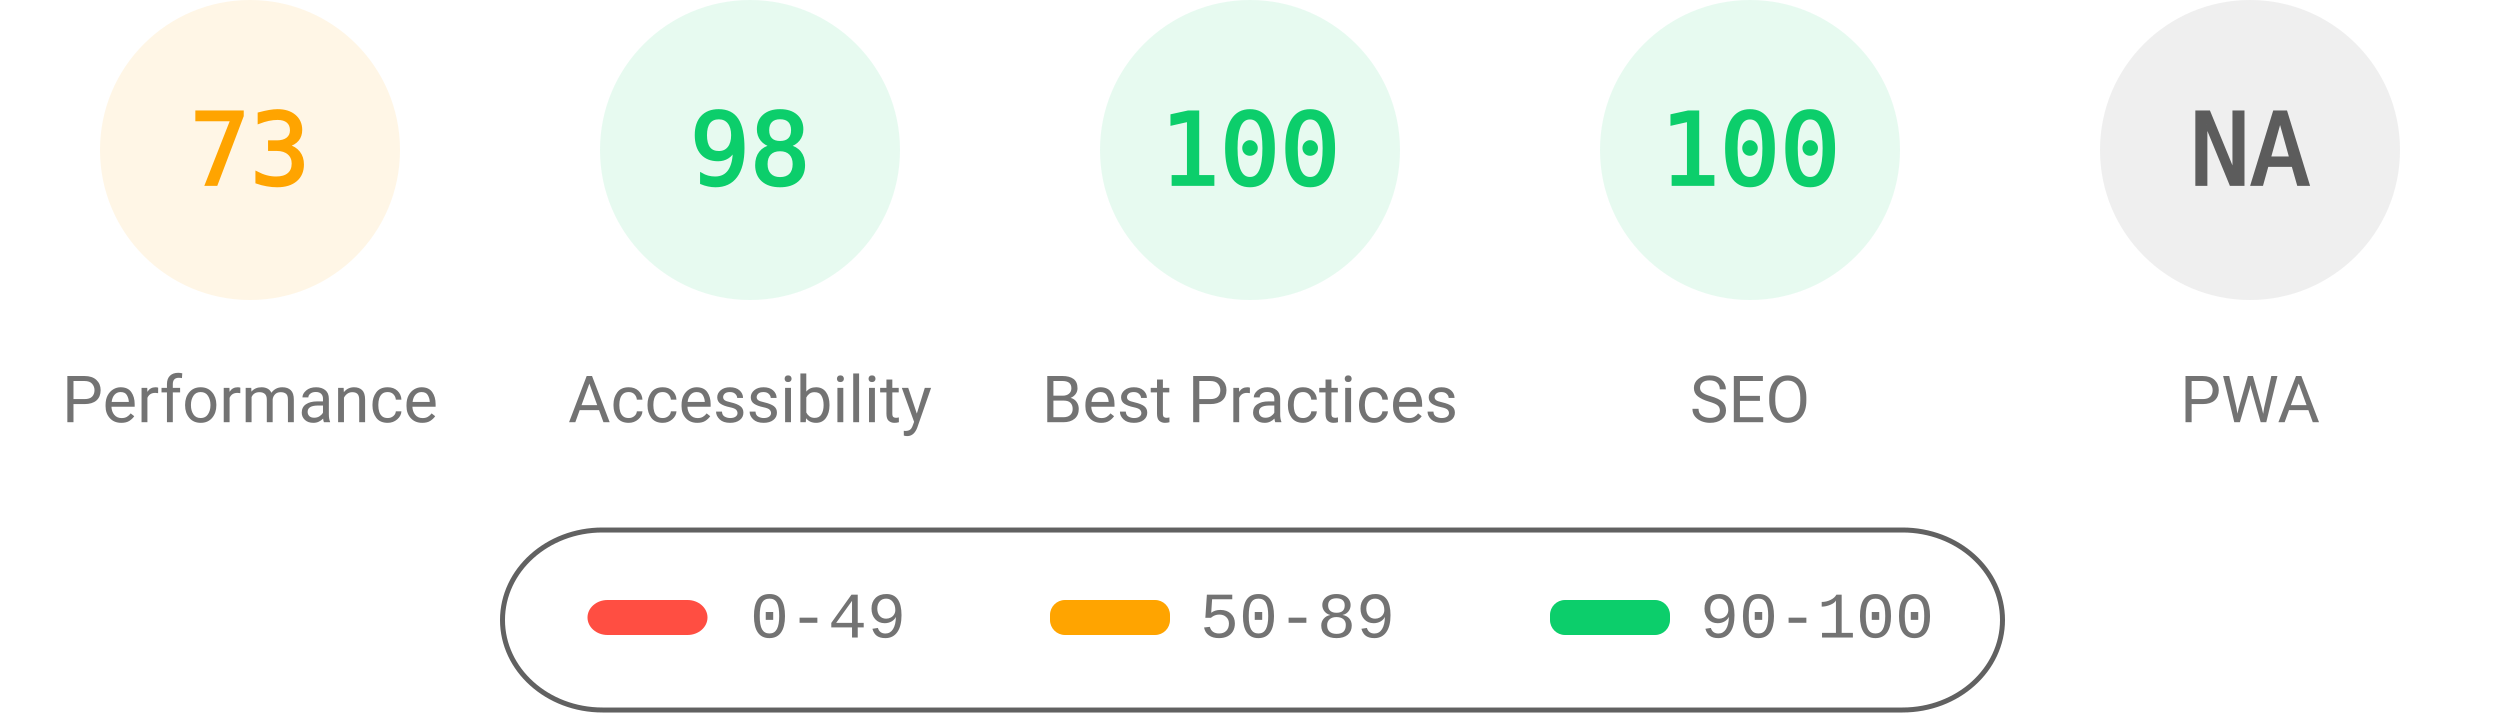
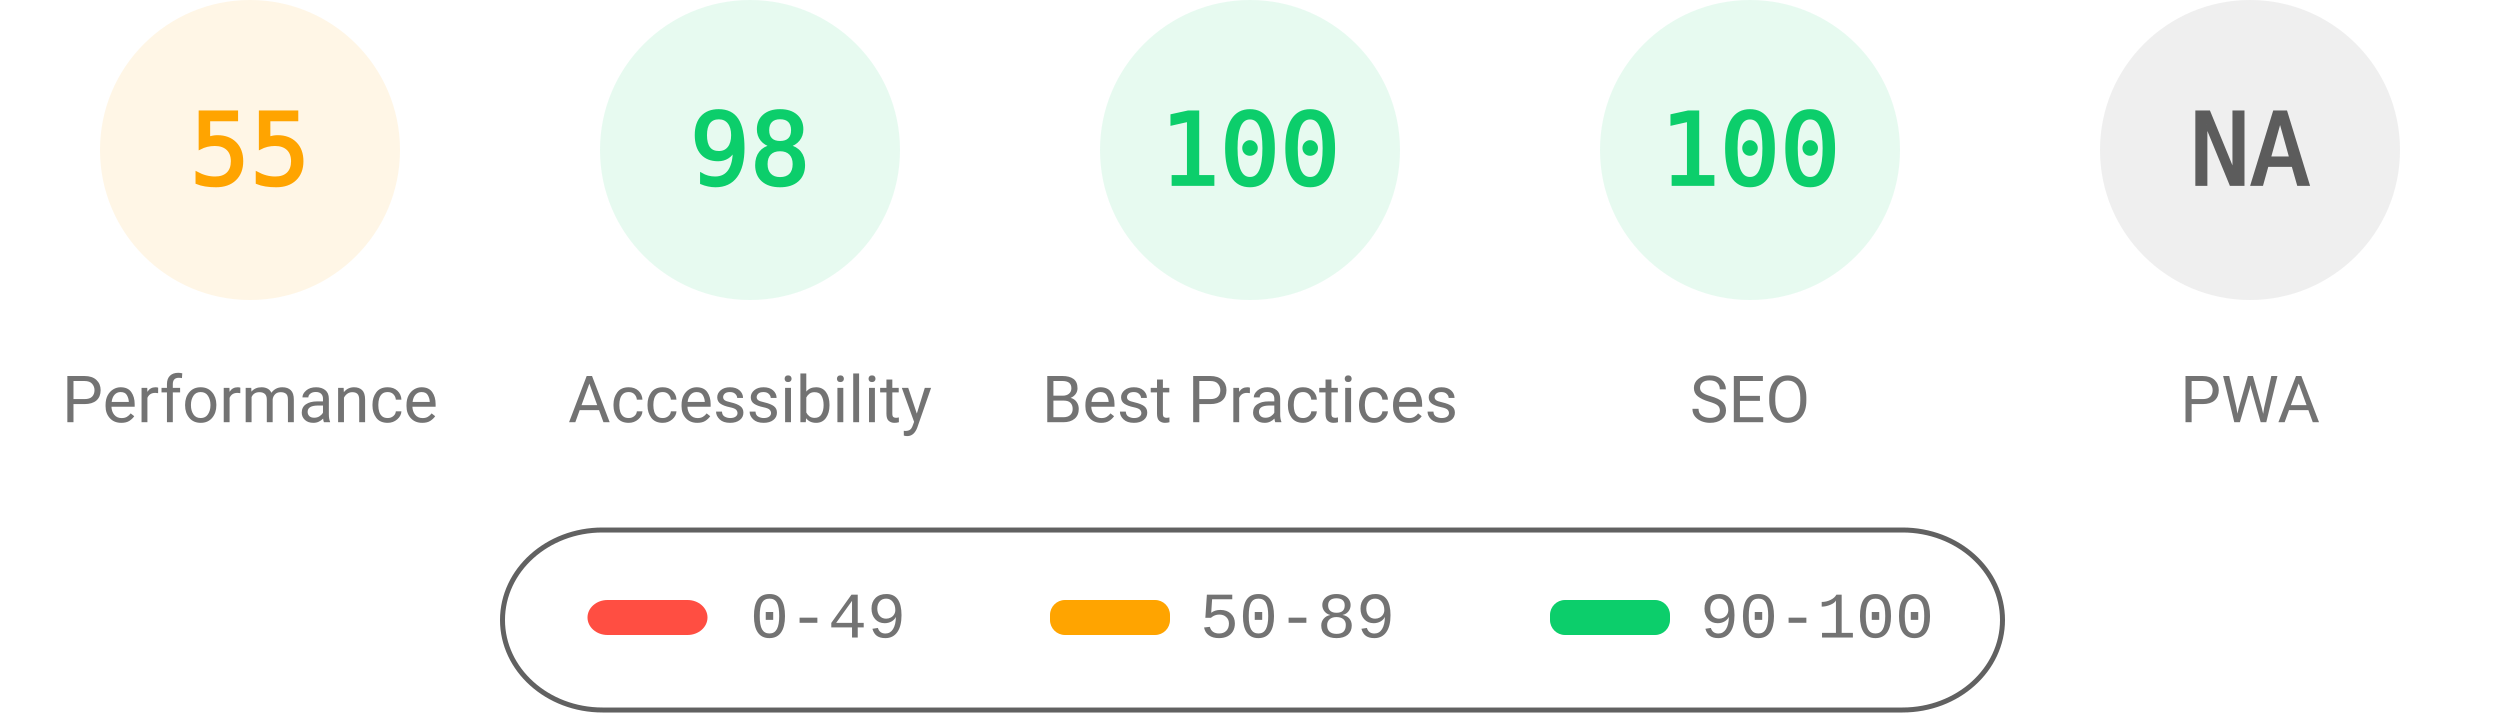
<svg xmlns="http://www.w3.org/2000/svg" fill="none" width="1000" height="285">
  <style>.gauge-base{opacity:.1}.gauge-arc{fill:none;animation-delay:250ms;stroke-linecap:round;transform:rotate(-90deg);transform-origin:100px 60px;animation:load-gauge 1s ease forwards}.guage-text{font-size:40px;font-family:monospace;text-align:center}.guage-red{color:#ff4e42;fill:#ff4e42;stroke:#ff4e42}.guage-orange{color:#ffa400;fill:#ffa400;stroke:#ffa400}.guage-green{color:#0cce6b;fill:#0cce6b;stroke:#0cce6b}.guage-undefined{color:#5c5c5c;fill:#5c5c5c;stroke:#5c5c5c}.guage-title{color:#737373;fill:#737373;stroke:none;font-size:26px;line-height:26px;font-family:Roboto,Halvetica,Arial,sans-serif}@keyframes load-gauge{from{stroke-dasharray:0 352.858}}</style>
  <svg class="guage-div guage-perf guage-orange" viewBox="0 0 200 200" width="200" height="200">
    <circle class="gauge-base" r="56" cx="100" cy="60" stroke-width="8" />
-     <circle class="gauge-arc guage-arc-1" r="56" cx="100" cy="60" stroke-width="8" style="stroke-dasharray:256.856,351.858" />
-     <text class="guage-text" x="100" y="60" alignment-baseline="central" dominant-baseline="central" text-anchor="middle">73</text>
+     <circle class="gauge-arc guage-arc-1" r="56" cx="100" cy="60" stroke-width="8" style="stroke-dasharray:193.522,351.858" />
+     <text class="guage-text" x="100" y="60" alignment-baseline="central" dominant-baseline="central" text-anchor="middle">55</text>
    <text class="guage-title" x="100" y="160" alignment-baseline="central" dominant-baseline="central" text-anchor="middle">Performance</text>
  </svg>
  <svg class="guage-div guage-acc guage-green" viewBox="0 0 200 200" width="200" height="200" x="200">
    <circle class="gauge-base" r="56" cx="100" cy="60" stroke-width="8" />
    <circle class="gauge-arc guage-arc-2" r="56" cx="100" cy="60" stroke-width="8" style="stroke-dasharray:344.821,351.858" />
    <text class="guage-text" x="100" y="60" alignment-baseline="central" dominant-baseline="central" text-anchor="middle">98</text>
    <text class="guage-title" x="100" y="160" alignment-baseline="central" dominant-baseline="central" text-anchor="middle">Accessibility</text>
  </svg>
  <svg class="guage-div guage-best guage-green" viewBox="0 0 200 200" width="200" height="200" x="400">
    <circle class="gauge-base" r="56" cx="100" cy="60" stroke-width="8" />
    <circle class="gauge-arc guage-arc-3" r="56" cx="100" cy="60" stroke-width="8" style="stroke-dasharray:351.858,351.858" />
    <text class="guage-text" x="100" y="60" alignment-baseline="central" dominant-baseline="central" text-anchor="middle">100</text>
    <text class="guage-title" x="100" y="160" alignment-baseline="central" dominant-baseline="central" text-anchor="middle">Best Practices</text>
  </svg>
  <svg class="guage-div guage-seo guage-green" viewBox="0 0 200 200" width="200" height="200" x="600">
    <circle class="gauge-base" r="56" cx="100" cy="60" stroke-width="8" />
    <circle class="gauge-arc guage-arc-4" r="56" cx="100" cy="60" stroke-width="8" style="stroke-dasharray:351.858,351.858" />
    <text class="guage-text" x="100" y="60" alignment-baseline="central" dominant-baseline="central" text-anchor="middle">100</text>
    <text class="guage-title" x="100" y="160" alignment-baseline="central" dominant-baseline="central" text-anchor="middle">SEO</text>
  </svg>
  <svg class="guage-div guage-pwa guage-undefined" viewBox="0 0 200 200" width="200" height="200" x="800">
    <circle class="gauge-base" r="56" cx="100" cy="60" stroke-width="8" />
    <circle class="gauge-arc guage-arc-4" r="56" cx="100" cy="60" stroke-width="8" style="stroke-dasharray:351.858,351.858" />
    <text class="guage-text" x="100" y="60" alignment-baseline="central" dominant-baseline="central" text-anchor="middle">NA</text>
    <text class="guage-title" x="100" y="160" alignment-baseline="central" dominant-baseline="central" text-anchor="middle">PWA</text>
  </svg>
  <svg width="604" height="76" x="200" y="210">
    <path fill="none" id="canvas_background" d="M-1-1h604v80H-1z" />
    <rect fill-opacity="0" stroke="#616161" stroke-width="2" rx="40" id="svg_2" height="72" width="600" y="2" x="1" fill="#000" />
    <rect stroke="#000" rx="8" id="svg_3" height="14" width="48" y="30" x="35" stroke-opacity="null" stroke-width="0" fill="#ff4e42" />
    <rect stroke="#000" rx="6" id="svg_4" height="14" width="48" y="30" x="220" stroke-opacity="null" stroke-width="0" fill="#ffa400" />
    <rect stroke="#000" rx="6" id="svg_5" height="14" width="48" y="30" x="420" stroke-opacity="null" stroke-width="0" fill="#0cce6b" />
    <text xml:space="preserve" text-anchor="start" font-family="'Courier New', Courier, monospace" font-size="26" id="svg_6" y="45" x="100" stroke-opacity="null" stroke-width="0" stroke="#000" fill="#737373">0-49</text>
    <text xml:space="preserve" text-anchor="start" font-family="'Courier New', Courier, monospace" font-size="26" id="svg_7" y="45" x="280" stroke-opacity="null" stroke-width="0" stroke="#000" fill="#737373">50-89</text>
    <text xml:space="preserve" text-anchor="start" font-family="'Courier New', Courier, monospace" font-size="26" id="svg_8" y="45" x="480" stroke-opacity="null" stroke-width="0" stroke="#000" fill="#737373">90-100</text>
  </svg>
</svg>
